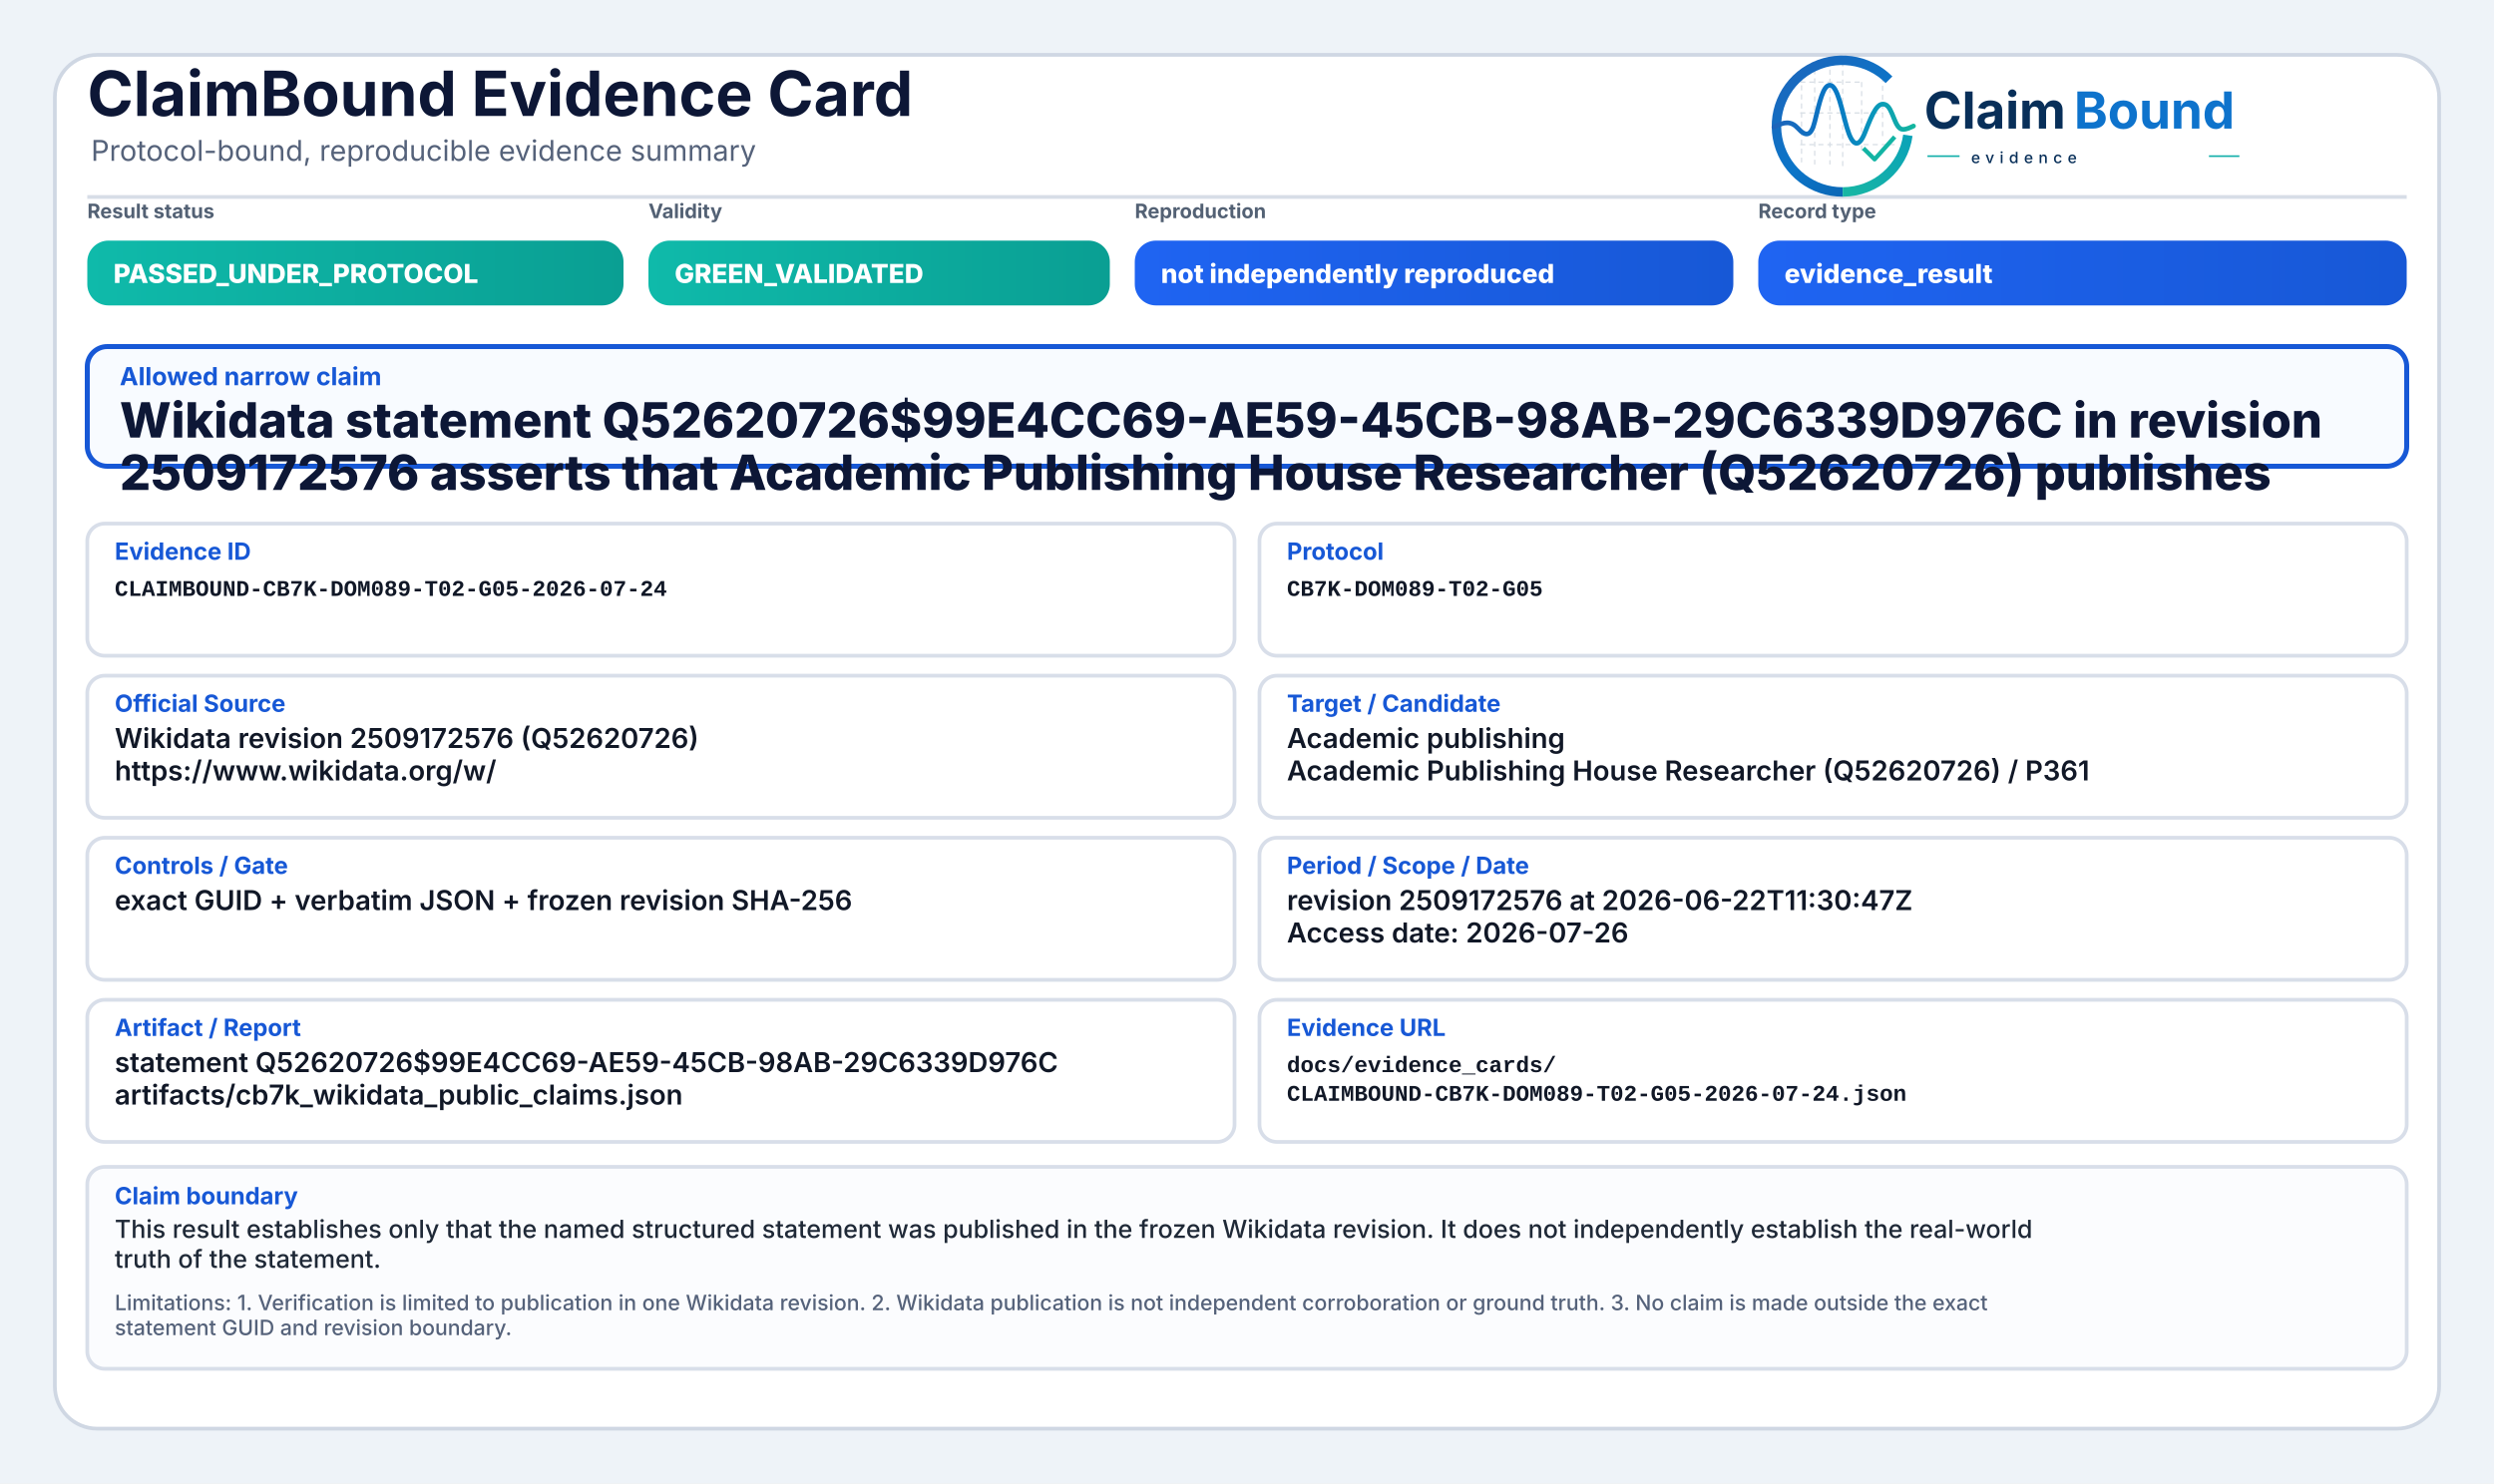
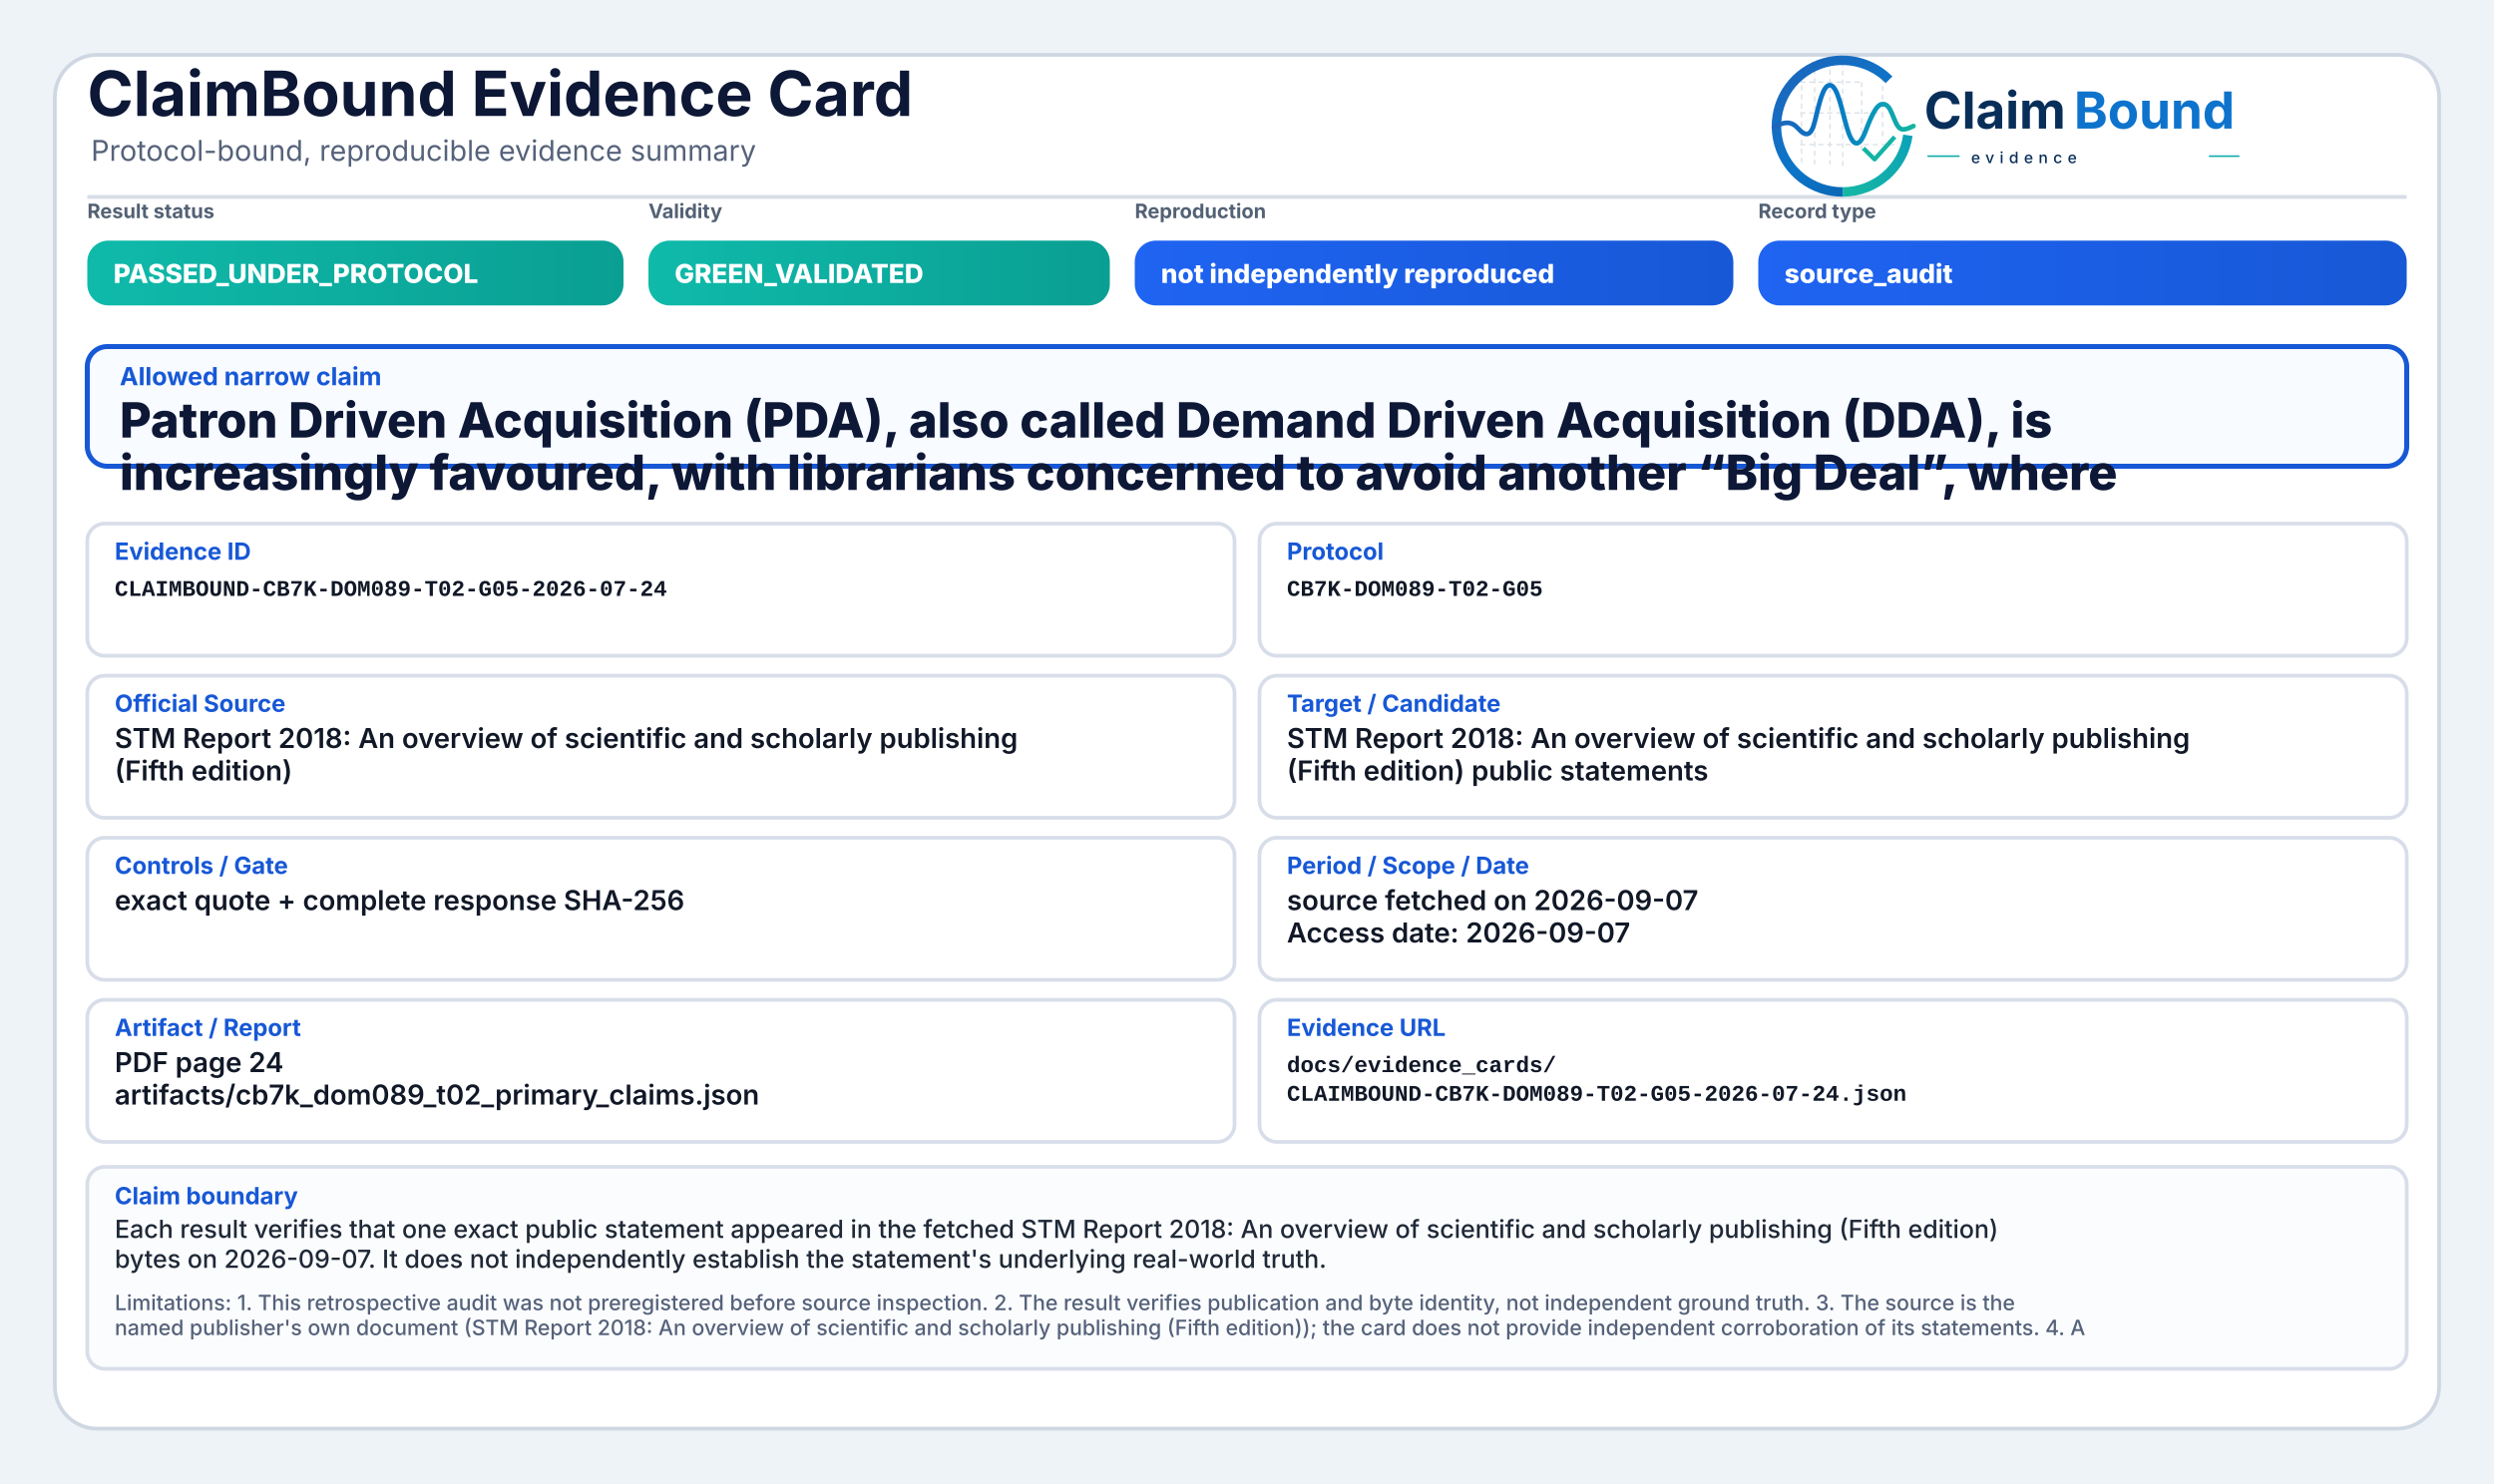
<svg xmlns="http://www.w3.org/2000/svg" width="2000" height="1190" viewBox="0 0 2000 1190" role="img" aria-label="ClaimBound Evidence Card">
  <defs>
    <linearGradient id="greenGrad" x1="0" y1="0" x2="1" y2="0">
      <stop offset="0%" stop-color="#0fbaaa" />
      <stop offset="100%" stop-color="#0a9f93" />
    </linearGradient>
    <linearGradient id="yellowGrad" x1="0" y1="0" x2="1" y2="0">
      <stop offset="0%" stop-color="#fbbf24" />
      <stop offset="100%" stop-color="#d97706" />
    </linearGradient>
    <linearGradient id="amberGrad" x1="0" y1="0" x2="1" y2="0">
      <stop offset="0%" stop-color="#f97316" />
      <stop offset="100%" stop-color="#c2410c" />
    </linearGradient>
    <linearGradient id="redGrad" x1="0" y1="0" x2="1" y2="0">
      <stop offset="0%" stop-color="#ef4444" />
      <stop offset="100%" stop-color="#b91c1c" />
    </linearGradient>
    <linearGradient id="grayGrad" x1="0" y1="0" x2="1" y2="0">
      <stop offset="0%" stop-color="#64748b" />
      <stop offset="100%" stop-color="#475569" />
    </linearGradient>
    <linearGradient id="blueGrad" x1="0" y1="0" x2="1" y2="0">
      <stop offset="0%" stop-color="#1f64f2" />
      <stop offset="100%" stop-color="#1758d6" />
    </linearGradient>
    <linearGradient id="logoRingBlue" x1="73" y1="453" x2="348" y2="793" gradientUnits="userSpaceOnUse">
      <stop offset="0" stop-color="#1E64BA" />
      <stop offset="0.55" stop-color="#0C75C8" />
      <stop offset="1" stop-color="#0A5FAB" />
    </linearGradient>
    <linearGradient id="logoRingTeal" x1="221" y1="792" x2="403" y2="594" gradientUnits="userSpaceOnUse">
      <stop offset="0" stop-color="#18B7A3" />
      <stop offset="1" stop-color="#089EBC" />
    </linearGradient>
    <linearGradient id="logoSignalGradient" x1="61" y1="628" x2="404" y2="628" gradientUnits="userSpaceOnUse">
      <stop offset="0" stop-color="#1E64BA" />
      <stop offset="0.43" stop-color="#0877C4" />
      <stop offset="0.72" stop-color="#0A97BB" />
      <stop offset="1" stop-color="#14B69E" />
    </linearGradient>
  </defs>
  <rect x="0" y="0" width="2000" height="1190" fill="#eef3f8" />
  <rect x="44" y="44" width="1912" height="1102" rx="34" fill="#ffffff" stroke="#cfd7e3" stroke-width="3" />
  <path d="M70 158 H1930" stroke="#d7dde7" stroke-width="3" />
  <text x="70" y="93" font-family="Inter, Segoe UI, Arial, sans-serif" font-size="50" font-weight="750" fill="#0d1736">ClaimBound Evidence Card</text>
  <text x="73" y="129" font-family="Inter, Segoe UI, Arial, sans-serif" font-size="23" font-weight="400" fill="#55627a">Protocol-bound, reproducible evidence summary</text>
  <g aria-label="ClaimBound evidence logo" transform="translate(1415,52) scale(0.33) translate(-40,-478)">
    <g stroke-linecap="butt" stroke-linejoin="round">
      <g stroke="#CBD3DC" stroke-width="3.2" stroke-linecap="round" stroke-dasharray="10 12" opacity="0.72">
        <path d="M130 507V714" />
        <path d="M162 490V719" />
        <path d="M199 491V719" />
        <path d="M230 471V726" />
        <path d="M276 521V690" />
        <path d="M327 508V650" />
        <path d="M128 520H277" />
        <path d="M128 595H327" />
        <path d="M128 672H355" />
      </g>
      <path d="M342.6 514.3A160 160 0 1 0 230 787" fill="none" stroke="url(#logoRingBlue)" stroke-width="23" />
      <path d="M230 787A160 160 0 0 0 388.4 649.3" fill="none" stroke="url(#logoRingTeal)" stroke-width="23" />
      <path d="M63 629.5C87 616.4 104.3 613.6 121.2 632.2C140.7 653.8 153.4 651.6 162.1 616.2C173.8 568.5 182.5 527.5 198.9 527.5C217.5 527.5 228.4 590.6 240.3 630.8C253.4 675.4 268.6 682.8 284.6 641.5C303.5 592.9 315.2 567.6 333.7 574.7C352.6 582 355.7 635.1 376.6 634.9C386.2 634.8 394 630.4 402 626.8" fill="none" stroke="url(#logoSignalGradient)" stroke-width="11.5" stroke-linecap="round" />
      <path d="M284 684.5L307.5 707.7L353 657" fill="none" stroke="#12B4A4" stroke-width="10.5" stroke-linecap="square" />
    </g>
    <text x="428" y="633" font-family="Inter, Segoe UI, Arial, sans-serif" font-size="124" font-weight="750" fill="#082F59" text-rendering="geometricPrecision">Claim</text>
    <text x="792" y="633" font-family="Inter, Segoe UI, Arial, sans-serif" font-size="124" font-weight="750" fill="#0E73CC" text-rendering="geometricPrecision">Bound</text>
    <line x1="436" y1="700" x2="514" y2="700" stroke="#11AFA9" stroke-width="4" />
    <text x="542" y="717" font-family="Inter, Segoe UI, Arial, sans-serif" font-size="38" font-weight="500" letter-spacing="13" fill="#082F59">evidence</text>
    <line x1="1120" y1="700" x2="1194" y2="700" stroke="#11AFA9" stroke-width="4" />
  </g>
  <text x="70" y="175" font-family="Inter, Segoe UI, Arial, sans-serif" font-size="16" font-weight="650" fill="#536174">Result status</text>
  <rect x="70" y="193" width="430" height="52" rx="17" fill="url(#greenGrad)" />
  <text x="91" y="227" font-family="Inter, Segoe UI, Arial, sans-serif" font-size="21" font-weight="800" fill="#ffffff">PASSED_UNDER_PROTOCOL</text>
  <text x="520" y="175" font-family="Inter, Segoe UI, Arial, sans-serif" font-size="16" font-weight="650" fill="#536174">Validity</text>
  <rect x="520" y="193" width="370" height="52" rx="17" fill="url(#greenGrad)" />
  <text x="541" y="227" font-family="Inter, Segoe UI, Arial, sans-serif" font-size="21" font-weight="800" fill="#ffffff">GREEN_VALIDATED</text>
  <text x="910" y="175" font-family="Inter, Segoe UI, Arial, sans-serif" font-size="16" font-weight="650" fill="#536174">Reproduction</text>
  <rect x="910" y="193" width="480" height="52" rx="17" fill="url(#blueGrad)" />
  <text x="931" y="227" font-family="Inter, Segoe UI, Arial, sans-serif" font-size="21" font-weight="800" fill="#ffffff">not independently reproduced</text>
  <text x="1410" y="175" font-family="Inter, Segoe UI, Arial, sans-serif" font-size="16" font-weight="650" fill="#536174">Record type</text>
  <rect x="1410" y="193" width="520" height="52" rx="17" fill="url(#blueGrad)" />
-   <text x="1431" y="227" font-family="Inter, Segoe UI, Arial, sans-serif" font-size="21" font-weight="800" fill="#ffffff">evidence_result</text>
+   <text x="1431" y="227" font-family="Inter, Segoe UI, Arial, sans-serif" font-size="21" font-weight="800" fill="#ffffff">source_audit</text>
  <rect x="70" y="278" width="1860" height="96" rx="16" fill="#f8fbff" stroke="#1758d6" stroke-width="4" />
  <text x="96" y="309" font-family="Inter, Segoe UI, Arial, sans-serif" font-size="20" font-weight="750" fill="#1758d6">Allowed narrow claim</text>
-   <text x="96" y="351" font-family="Inter, Segoe UI, Arial, sans-serif" font-size="39" font-weight="800" fill="#0d1736">Wikidata statement Q52620726$99E4CC69-AE59-45CB-98AB-29C6339D976C in revision</text>
-   <text x="96" y="393" font-family="Inter, Segoe UI, Arial, sans-serif" font-size="39" font-weight="800" fill="#0d1736">2509172576 asserts that Academic Publishing House Researcher (Q52620726) publishes</text>
+   <text x="96" y="351" font-family="Inter, Segoe UI, Arial, sans-serif" font-size="39" font-weight="800" fill="#0d1736">Patron Driven Acquisition (PDA), also called Demand Driven Acquisition (DDA), is</text>
+   <text x="96" y="393" font-family="Inter, Segoe UI, Arial, sans-serif" font-size="39" font-weight="800" fill="#0d1736">increasingly favoured, with librarians concerned to avoid another “Big Deal”, where</text>
  <rect x="70" y="420" width="920" height="106" rx="14" fill="#ffffff" stroke="#d8dee9" stroke-width="3" />
  <text x="92" y="449" font-family="Inter, Segoe UI, Arial, sans-serif" font-size="19" font-weight="750" fill="#1758d6">Evidence ID</text>
  <text x="92" y="478" font-family="SFMono-Regular, Consolas, Liberation Mono, monospace" font-size="18" font-weight="600" fill="#111827">CLAIMBOUND-CB7K-DOM089-T02-G05-2026-07-24</text>
  <rect x="1010" y="420" width="920" height="106" rx="14" fill="#ffffff" stroke="#d8dee9" stroke-width="3" />
  <text x="1032" y="449" font-family="Inter, Segoe UI, Arial, sans-serif" font-size="19" font-weight="750" fill="#1758d6">Protocol</text>
  <text x="1032" y="478" font-family="SFMono-Regular, Consolas, Liberation Mono, monospace" font-size="18" font-weight="600" fill="#111827">CB7K-DOM089-T02-G05</text>
  <rect x="70" y="542" width="920" height="114" rx="14" fill="#ffffff" stroke="#d8dee9" stroke-width="3" />
  <text x="92" y="571" font-family="Inter, Segoe UI, Arial, sans-serif" font-size="19" font-weight="750" fill="#1758d6">Official Source</text>
-   <text x="92" y="600" font-family="Inter, Segoe UI, Arial, sans-serif" font-size="22" font-weight="600" fill="#111827">Wikidata revision 2509172576 (Q52620726)</text>
-   <text x="92" y="626" font-family="Inter, Segoe UI, Arial, sans-serif" font-size="22" font-weight="600" fill="#111827">https://www.wikidata.org/w/</text>
+   <text x="92" y="600" font-family="Inter, Segoe UI, Arial, sans-serif" font-size="22" font-weight="600" fill="#111827">STM Report 2018: An overview of scientific and scholarly publishing</text>
+   <text x="92" y="626" font-family="Inter, Segoe UI, Arial, sans-serif" font-size="22" font-weight="600" fill="#111827">(Fifth edition)</text>
  <rect x="1010" y="542" width="920" height="114" rx="14" fill="#ffffff" stroke="#d8dee9" stroke-width="3" />
  <text x="1032" y="571" font-family="Inter, Segoe UI, Arial, sans-serif" font-size="19" font-weight="750" fill="#1758d6">Target / Candidate</text>
-   <text x="1032" y="600" font-family="Inter, Segoe UI, Arial, sans-serif" font-size="22" font-weight="600" fill="#111827">Academic publishing</text>
-   <text x="1032" y="626" font-family="Inter, Segoe UI, Arial, sans-serif" font-size="22" font-weight="600" fill="#111827">Academic Publishing House Researcher (Q52620726) / P361</text>
+   <text x="1032" y="600" font-family="Inter, Segoe UI, Arial, sans-serif" font-size="22" font-weight="600" fill="#111827">STM Report 2018: An overview of scientific and scholarly publishing</text>
+   <text x="1032" y="626" font-family="Inter, Segoe UI, Arial, sans-serif" font-size="22" font-weight="600" fill="#111827">(Fifth edition) public statements</text>
  <rect x="70" y="672" width="920" height="114" rx="14" fill="#ffffff" stroke="#d8dee9" stroke-width="3" />
  <text x="92" y="701" font-family="Inter, Segoe UI, Arial, sans-serif" font-size="19" font-weight="750" fill="#1758d6">Controls / Gate</text>
-   <text x="92" y="730" font-family="Inter, Segoe UI, Arial, sans-serif" font-size="22" font-weight="600" fill="#111827">exact GUID + verbatim JSON + frozen revision SHA-256</text>
+   <text x="92" y="730" font-family="Inter, Segoe UI, Arial, sans-serif" font-size="22" font-weight="600" fill="#111827">exact quote + complete response SHA-256</text>
  <rect x="1010" y="672" width="920" height="114" rx="14" fill="#ffffff" stroke="#d8dee9" stroke-width="3" />
  <text x="1032" y="701" font-family="Inter, Segoe UI, Arial, sans-serif" font-size="19" font-weight="750" fill="#1758d6">Period / Scope / Date</text>
-   <text x="1032" y="730" font-family="Inter, Segoe UI, Arial, sans-serif" font-size="22" font-weight="600" fill="#111827">revision 2509172576 at 2026-06-22T11:30:47Z</text>
-   <text x="1032" y="756" font-family="Inter, Segoe UI, Arial, sans-serif" font-size="22" font-weight="600" fill="#111827">Access date: 2026-07-26</text>
+   <text x="1032" y="730" font-family="Inter, Segoe UI, Arial, sans-serif" font-size="22" font-weight="600" fill="#111827">source fetched on 2026-09-07</text>
+   <text x="1032" y="756" font-family="Inter, Segoe UI, Arial, sans-serif" font-size="22" font-weight="600" fill="#111827">Access date: 2026-09-07</text>
  <rect x="70" y="802" width="920" height="114" rx="14" fill="#ffffff" stroke="#d8dee9" stroke-width="3" />
  <text x="92" y="831" font-family="Inter, Segoe UI, Arial, sans-serif" font-size="19" font-weight="750" fill="#1758d6">Artifact / Report</text>
-   <text x="92" y="860" font-family="Inter, Segoe UI, Arial, sans-serif" font-size="22" font-weight="600" fill="#111827">statement Q52620726$99E4CC69-AE59-45CB-98AB-29C6339D976C</text>
-   <text x="92" y="886" font-family="Inter, Segoe UI, Arial, sans-serif" font-size="22" font-weight="600" fill="#111827">artifacts/cb7k_wikidata_public_claims.json</text>
+   <text x="92" y="860" font-family="Inter, Segoe UI, Arial, sans-serif" font-size="22" font-weight="600" fill="#111827">PDF page 24</text>
+   <text x="92" y="886" font-family="Inter, Segoe UI, Arial, sans-serif" font-size="22" font-weight="600" fill="#111827">artifacts/cb7k_dom089_t02_primary_claims.json</text>
  <rect x="1010" y="802" width="920" height="114" rx="14" fill="#ffffff" stroke="#d8dee9" stroke-width="3" />
  <text x="1032" y="831" font-family="Inter, Segoe UI, Arial, sans-serif" font-size="19" font-weight="750" fill="#1758d6">Evidence URL</text>
  <text x="1032" y="860" font-family="SFMono-Regular, Consolas, Liberation Mono, monospace" font-size="18" font-weight="600" fill="#111827">docs/evidence_cards/</text>
  <text x="1032" y="883" font-family="SFMono-Regular, Consolas, Liberation Mono, monospace" font-size="18" font-weight="600" fill="#111827">CLAIMBOUND-CB7K-DOM089-T02-G05-2026-07-24.json</text>
  <rect x="70" y="936" width="1860" height="162" rx="14" fill="#fbfcfe" stroke="#d8dee9" stroke-width="3" />
  <text x="92" y="966" font-family="Inter, Segoe UI, Arial, sans-serif" font-size="19" font-weight="750" fill="#1758d6">Claim boundary</text>
-   <text x="92" y="993" font-family="Inter, Segoe UI, Arial, sans-serif" font-size="20" font-weight="500" fill="#1f2937">This result establishes only that the named structured statement was published in the frozen Wikidata revision. It does not independently establish the real-world</text>
-   <text x="92" y="1017" font-family="Inter, Segoe UI, Arial, sans-serif" font-size="20" font-weight="500" fill="#1f2937">truth of the statement.</text>
-   <text x="92" y="1051" font-family="Inter, Segoe UI, Arial, sans-serif" font-size="17" font-weight="500" fill="#55627a">Limitations: 1. Verification is limited to publication in one Wikidata revision. 2. Wikidata publication is not independent corroboration or ground truth. 3. No claim is made outside the exact</text>
-   <text x="92" y="1071" font-family="Inter, Segoe UI, Arial, sans-serif" font-size="17" font-weight="500" fill="#55627a">statement GUID and revision boundary.</text>
+   <text x="92" y="993" font-family="Inter, Segoe UI, Arial, sans-serif" font-size="20" font-weight="500" fill="#1f2937">Each result verifies that one exact public statement appeared in the fetched STM Report 2018: An overview of scientific and scholarly publishing (Fifth edition)</text>
+   <text x="92" y="1017" font-family="Inter, Segoe UI, Arial, sans-serif" font-size="20" font-weight="500" fill="#1f2937">bytes on 2026-09-07. It does not independently establish the statement's underlying real-world truth.</text>
+   <text x="92" y="1051" font-family="Inter, Segoe UI, Arial, sans-serif" font-size="17" font-weight="500" fill="#55627a">Limitations: 1. This retrospective audit was not preregistered before source inspection. 2. The result verifies publication and byte identity, not independent ground truth. 3. The source is the</text>
+   <text x="92" y="1071" font-family="Inter, Segoe UI, Arial, sans-serif" font-size="17" font-weight="500" fill="#55627a">named publisher's own document (STM Report 2018: An overview of scientific and scholarly publishing (Fifth edition)); the card does not provide independent corroboration of its statements. 4. A</text>
</svg>
